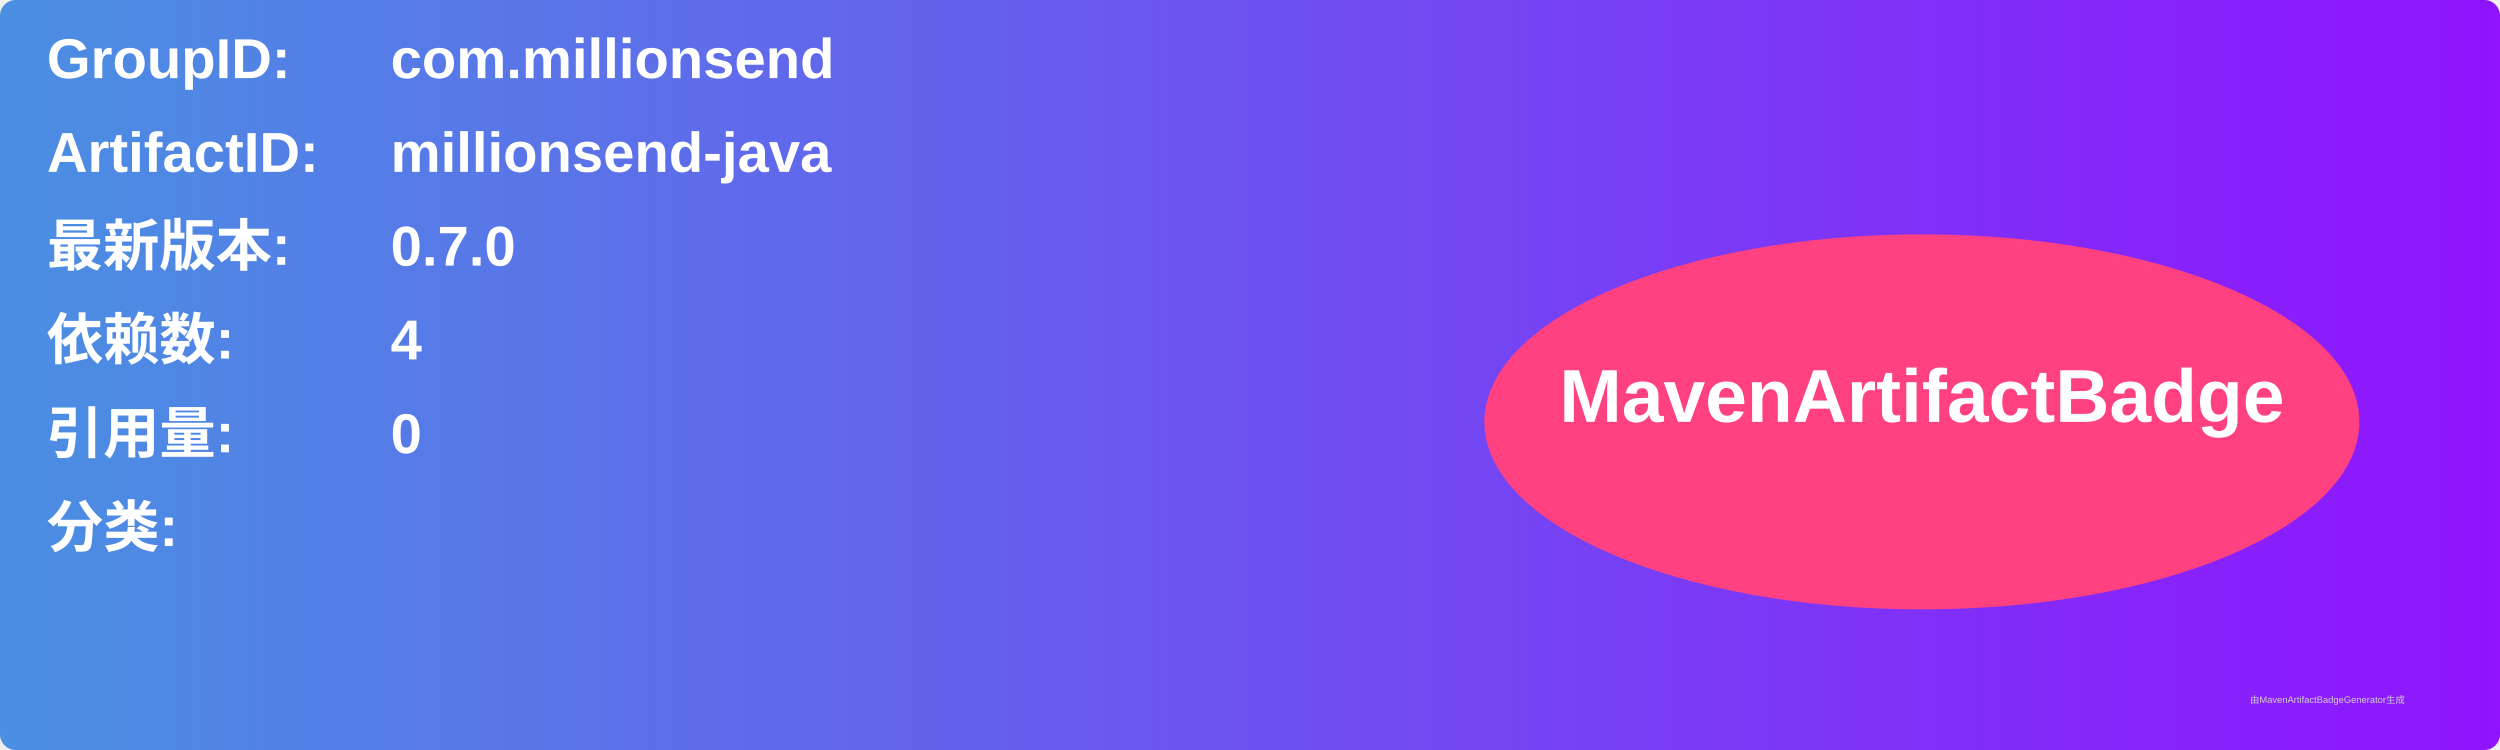
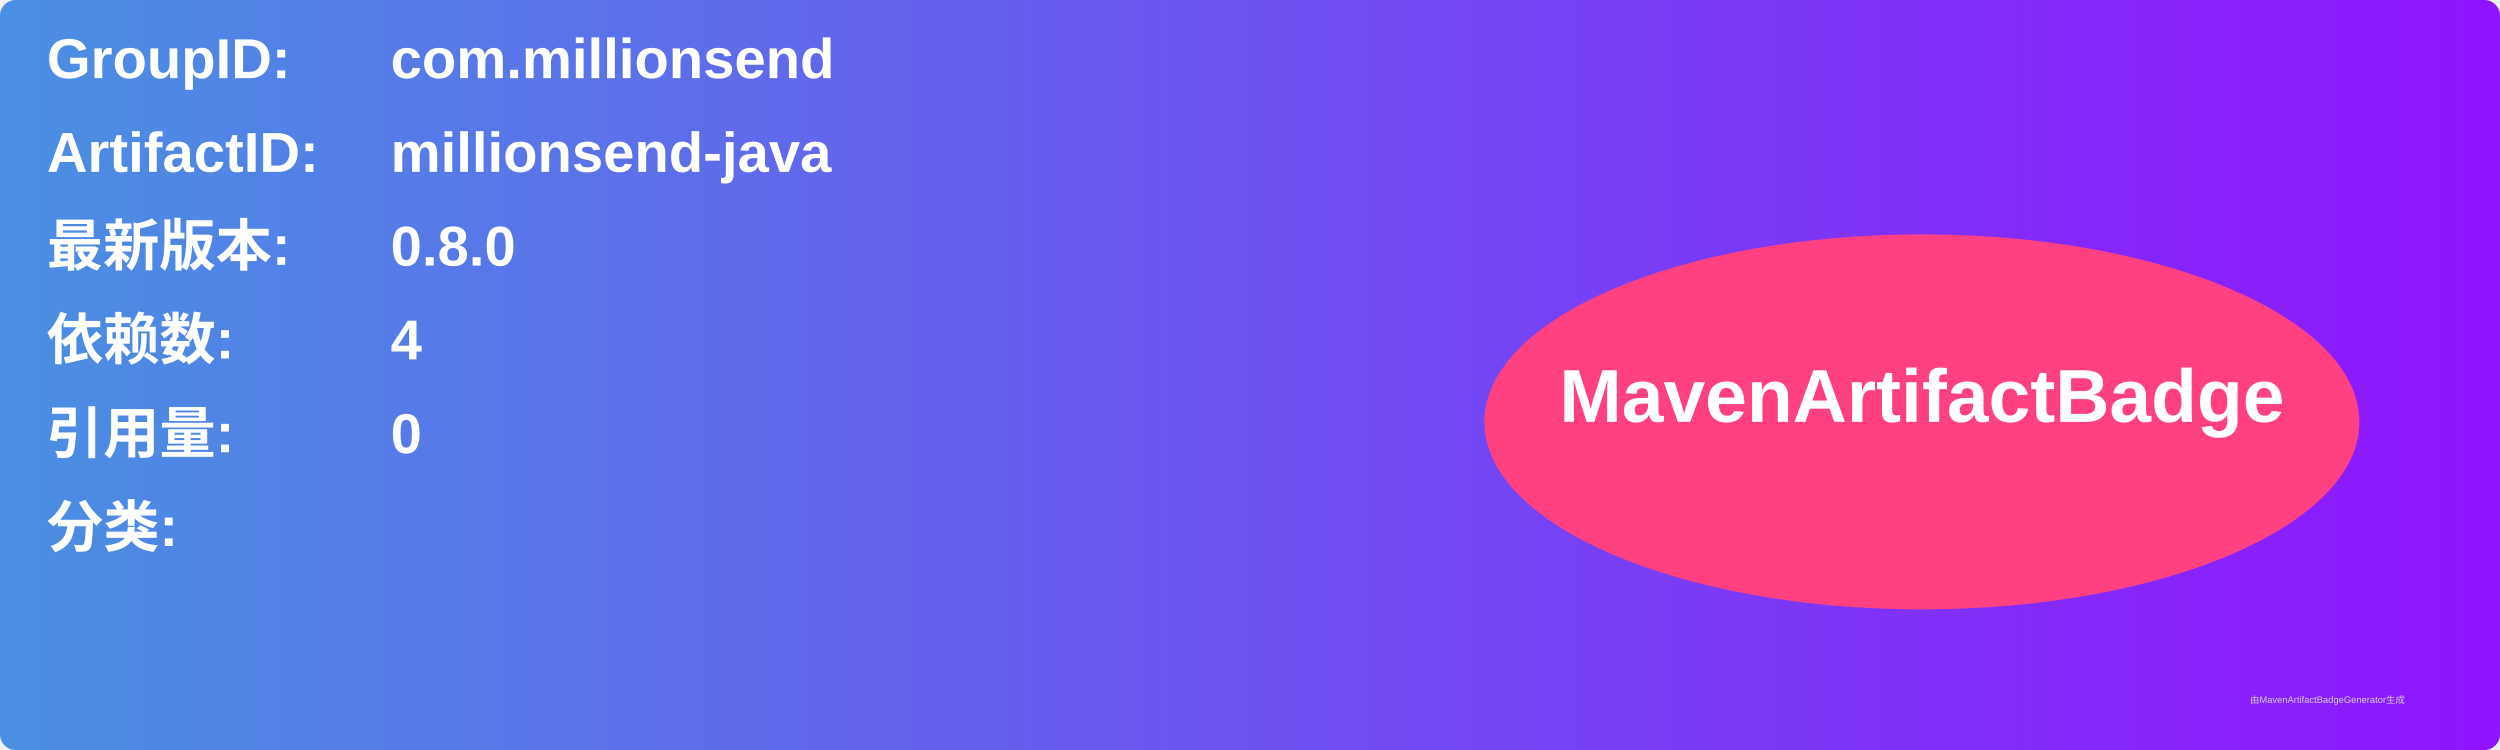
<svg xmlns="http://www.w3.org/2000/svg" width="800" height="240" viewBox="0 0 800 240">
  <linearGradient id="grad" x1="0%" y1="0%" x2="100%" y2="0%">
    <stop offset="0%" stop-color="#4a90e2" />
    <stop offset="100%" stop-color="#9013fe" />
  </linearGradient>
  <rect width="100%" height="100%" rx="5" ry="5" fill="url(#grad)" />
  <g transform="translate(15, 15)">
    <text x="0" y="10" font-family="Arial" font-size="18" fill="white" font-weight="bold" width="260">GroupID:</text>
    <text x="110" y="10" font-family="Arial" font-size="18" fill="white" font-weight="bold" width="460">com.millionsend</text>
    <text x="0" y="40" font-family="Arial" font-size="18" fill="white" font-weight="bold" width="260">ArtifactID:</text>
    <text x="110" y="40" font-family="Arial" font-size="18" fill="white" font-weight="bold" width="460">millionsend-java</text>
    <text x="0" y="70" font-family="Arial" font-size="18" fill="white" font-weight="bold">最新版本:</text>
    <text x="110" y="70" font-family="Arial" font-size="18" fill="white" font-weight="bold">
-       <tspan font-weight="bold">0.7.0</tspan>
+       <tspan font-weight="bold">0.8.0</tspan>
    </text>
    <text x="0" y="100" font-family="Arial" font-size="18" fill="white" font-weight="bold">依赖数: </text>
    <text x="110" y="100" font-family="Arial" font-size="18" fill="white">
      <tspan font-weight="bold">4</tspan>
    </text>
    <text x="0" y="130" font-family="Arial" font-size="18" fill="white" font-weight="bold">引用量: </text>
    <text x="110" y="130" font-family="Arial" font-size="18" fill="white">
      <tspan font-weight="bold">0</tspan>
    </text>
    <text x="0" y="160" font-family="Arial" font-size="18" fill="white" font-weight="bold">分类:</text>
    <text x="10" y="190" font-family="Arial" font-size="10" fill="white">
      <tspan font-weight="bold" />
    </text>
    <ellipse cx="600" cy="120" rx="140" ry="60" fill="#ff4081" />
    <text x="600" y="120" text-anchor="middle" font-family="Arial" font-size="24" fill="white" font-weight="bold">MavenArtifactBadge</text>
  </g>
  <text x="720" y="225" font-family="Arial" font-size="3" fill="#d0d0d0">由MavenArtifactBadgeGenerator生成</text>
</svg>
